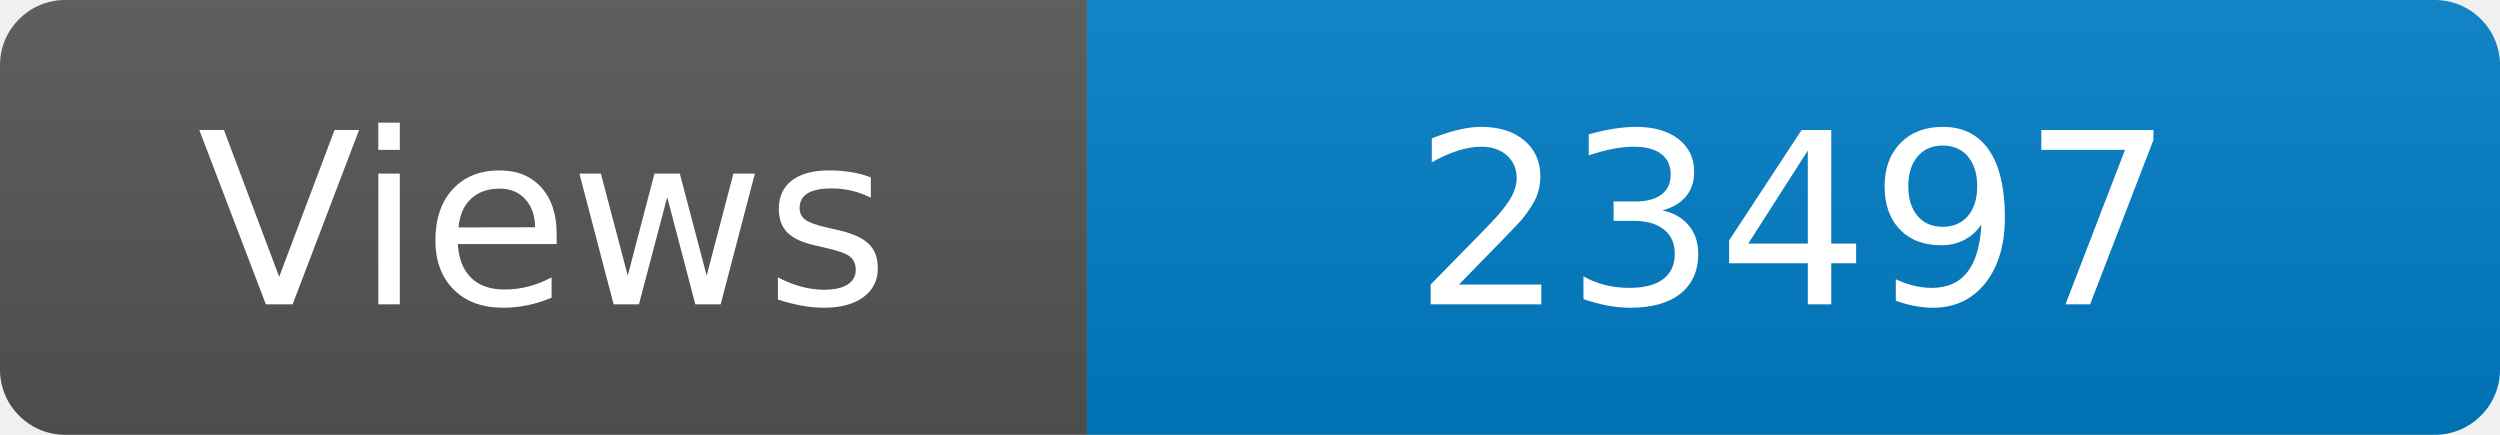
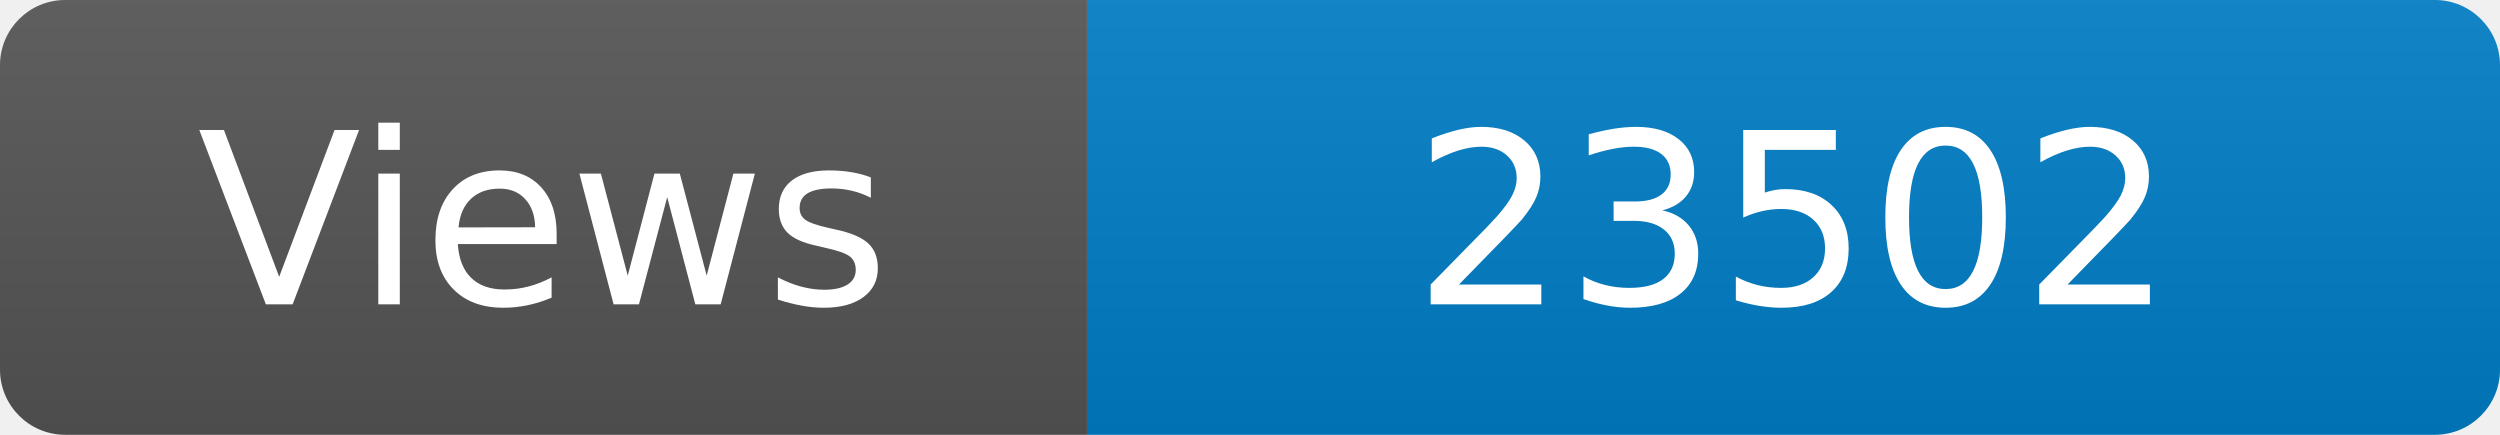
<svg xmlns="http://www.w3.org/2000/svg" width="115" height="20" role="img" aria-label="Maintained?: yes">
  <linearGradient id="s" x2="0" y2="100%">
    <stop offset="0" stop-color="#bbb" stop-opacity=".1" />
    <stop offset="1" stop-opacity=".1" />
  </linearGradient>
  <clipPath id="r">
    <rect width="115" height="20" rx="3" fill="#fff" />
  </clipPath>
  <g clip-path="url(#r)">
    <rect width="50" height="20" fill="#555" />
    <rect x="50" width="160" height="20" fill="#007ec6" />
    <rect width="115" height="20" fill="url(#s)" />
  </g>
  <g fill="#fff" text-anchor="middle" font-family="Verdana,Geneva,DejaVu Sans,sans-serif" font-size="110">
    <text x="250" y="140" transform="scale(.1)" fill="#fff">Views</text>
-     <text x="825" y="140" transform="scale(.1)" fill="#fff">23497</text>
+     <text x="825" y="140" transform="scale(.1)" fill="#fff">23502</text>
  </g>
</svg>
